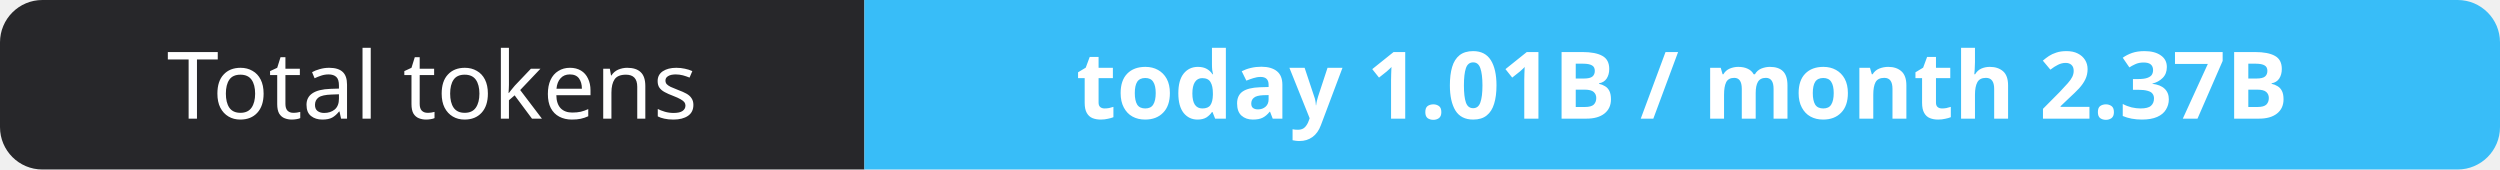
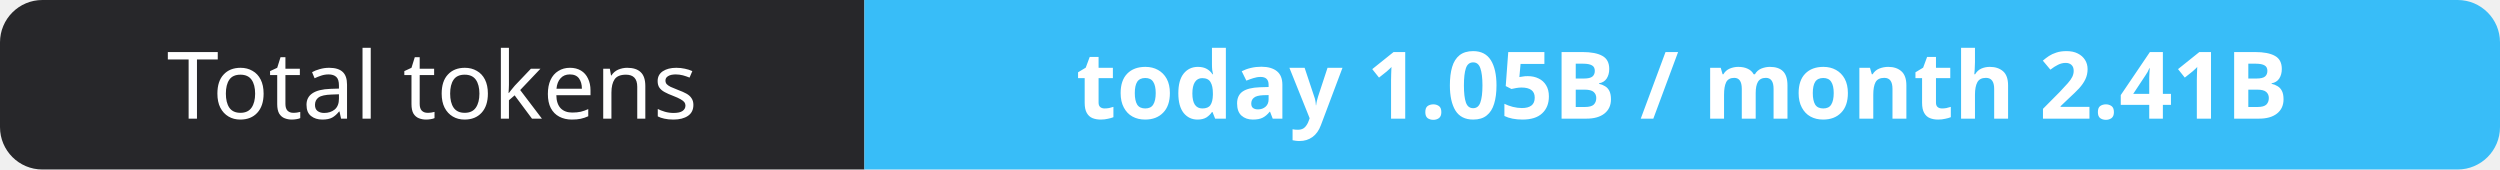
- <svg xmlns="http://www.w3.org/2000/svg" width="295" height="20" role="img" aria-label="Total tokens: today 1.01B / month 2.37B">
+ <svg xmlns="http://www.w3.org/2000/svg" width="295" height="20" role="img" aria-label="Total tokens: today 1.05B / month 2.41B">
  <clipPath id="r">
    <rect width="295" height="20" rx="5" fill="#fff" />
  </clipPath>
  <g clip-path="url(#r)">
    <rect width="102" height="20" fill="#27272a" />
    <rect x="102" width="193" height="20" fill="#38bdf8" />
  </g>
  <g fill="#fff" text-anchor="middle" font-family="Verdana,Geneva,sans-serif" font-size="11">
    <text x="51.0" y="14">Total tokens</text>
-     <text x="198.5" y="14" font-weight="700">today 1.01B / month 2.37B</text>
+     <text x="198.5" y="14" font-weight="700">today 1.05B / month 2.41B</text>
  </g>
</svg>
